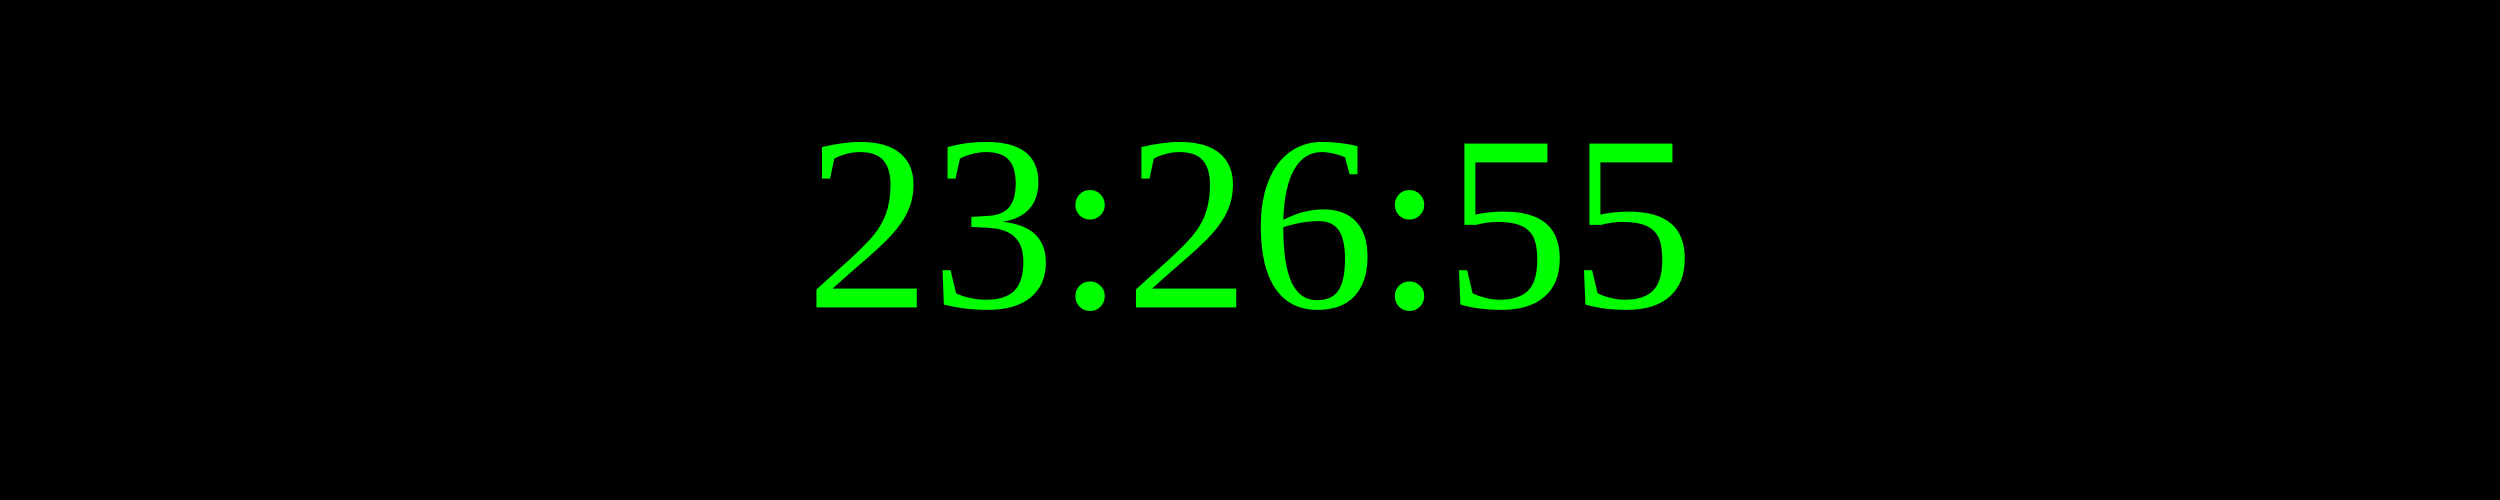
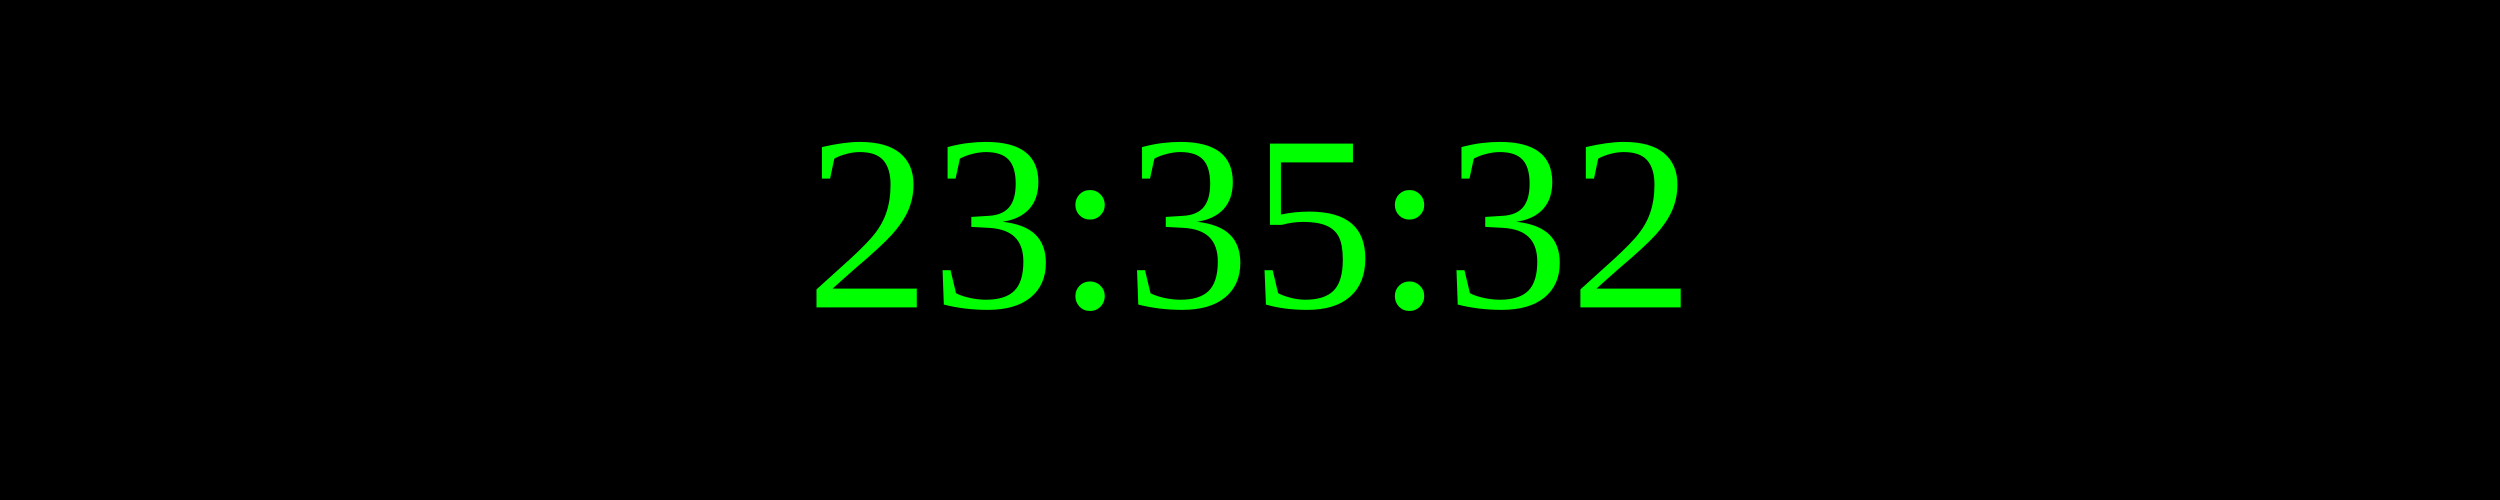
<svg xmlns="http://www.w3.org/2000/svg" width="250" height="50">
  <rect width="100%" height="100%" fill="black" />
  <text x="50%" y="50%" font-size="25" fill="lime" text-anchor="middle" dominant-baseline="middle">
- 23:26:55
+ 23:35:32
</text>
</svg>
